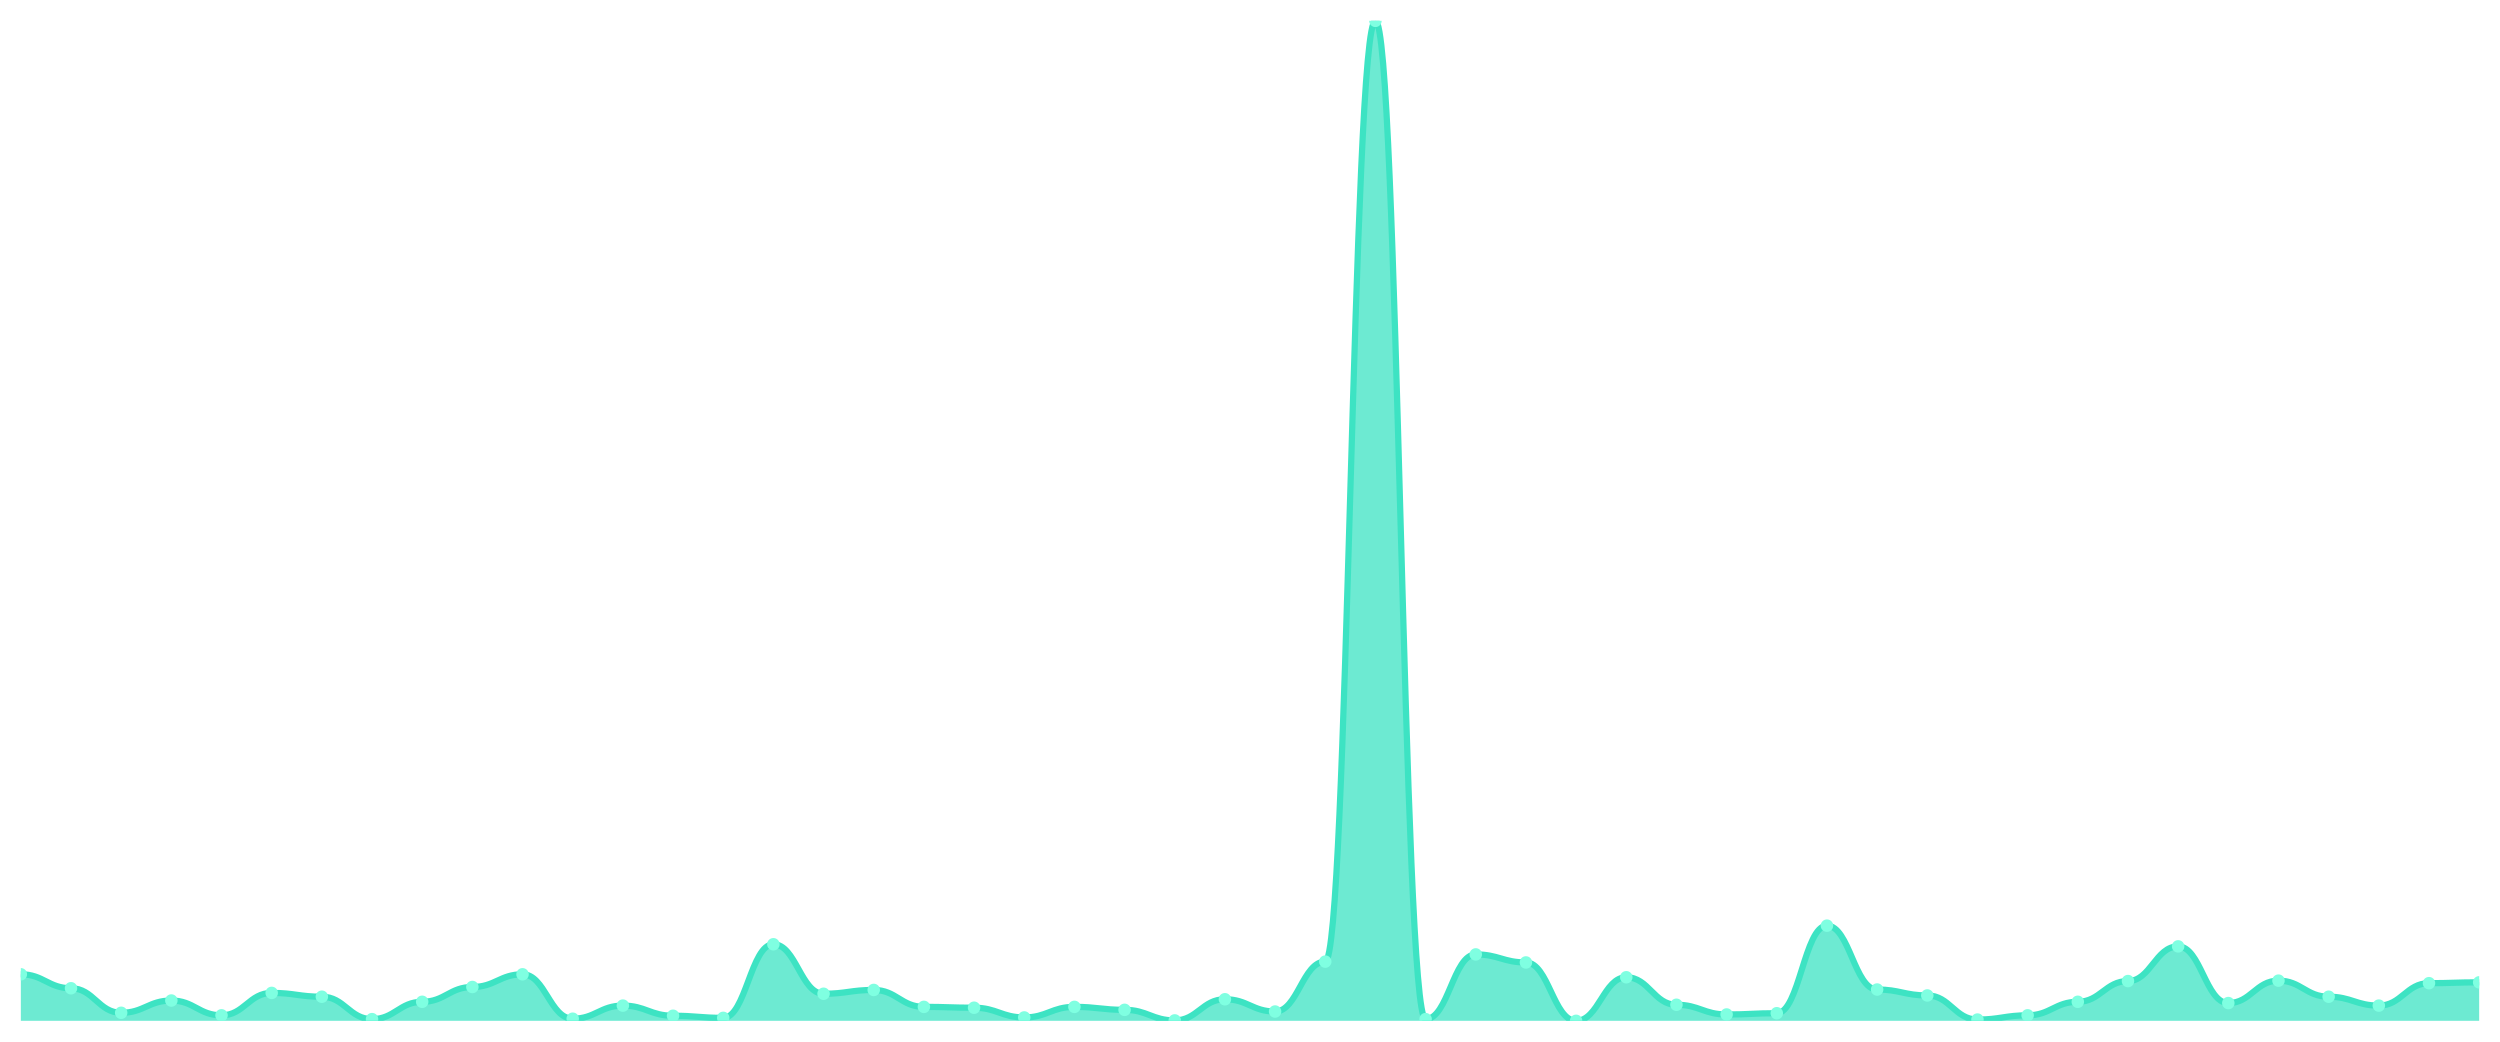
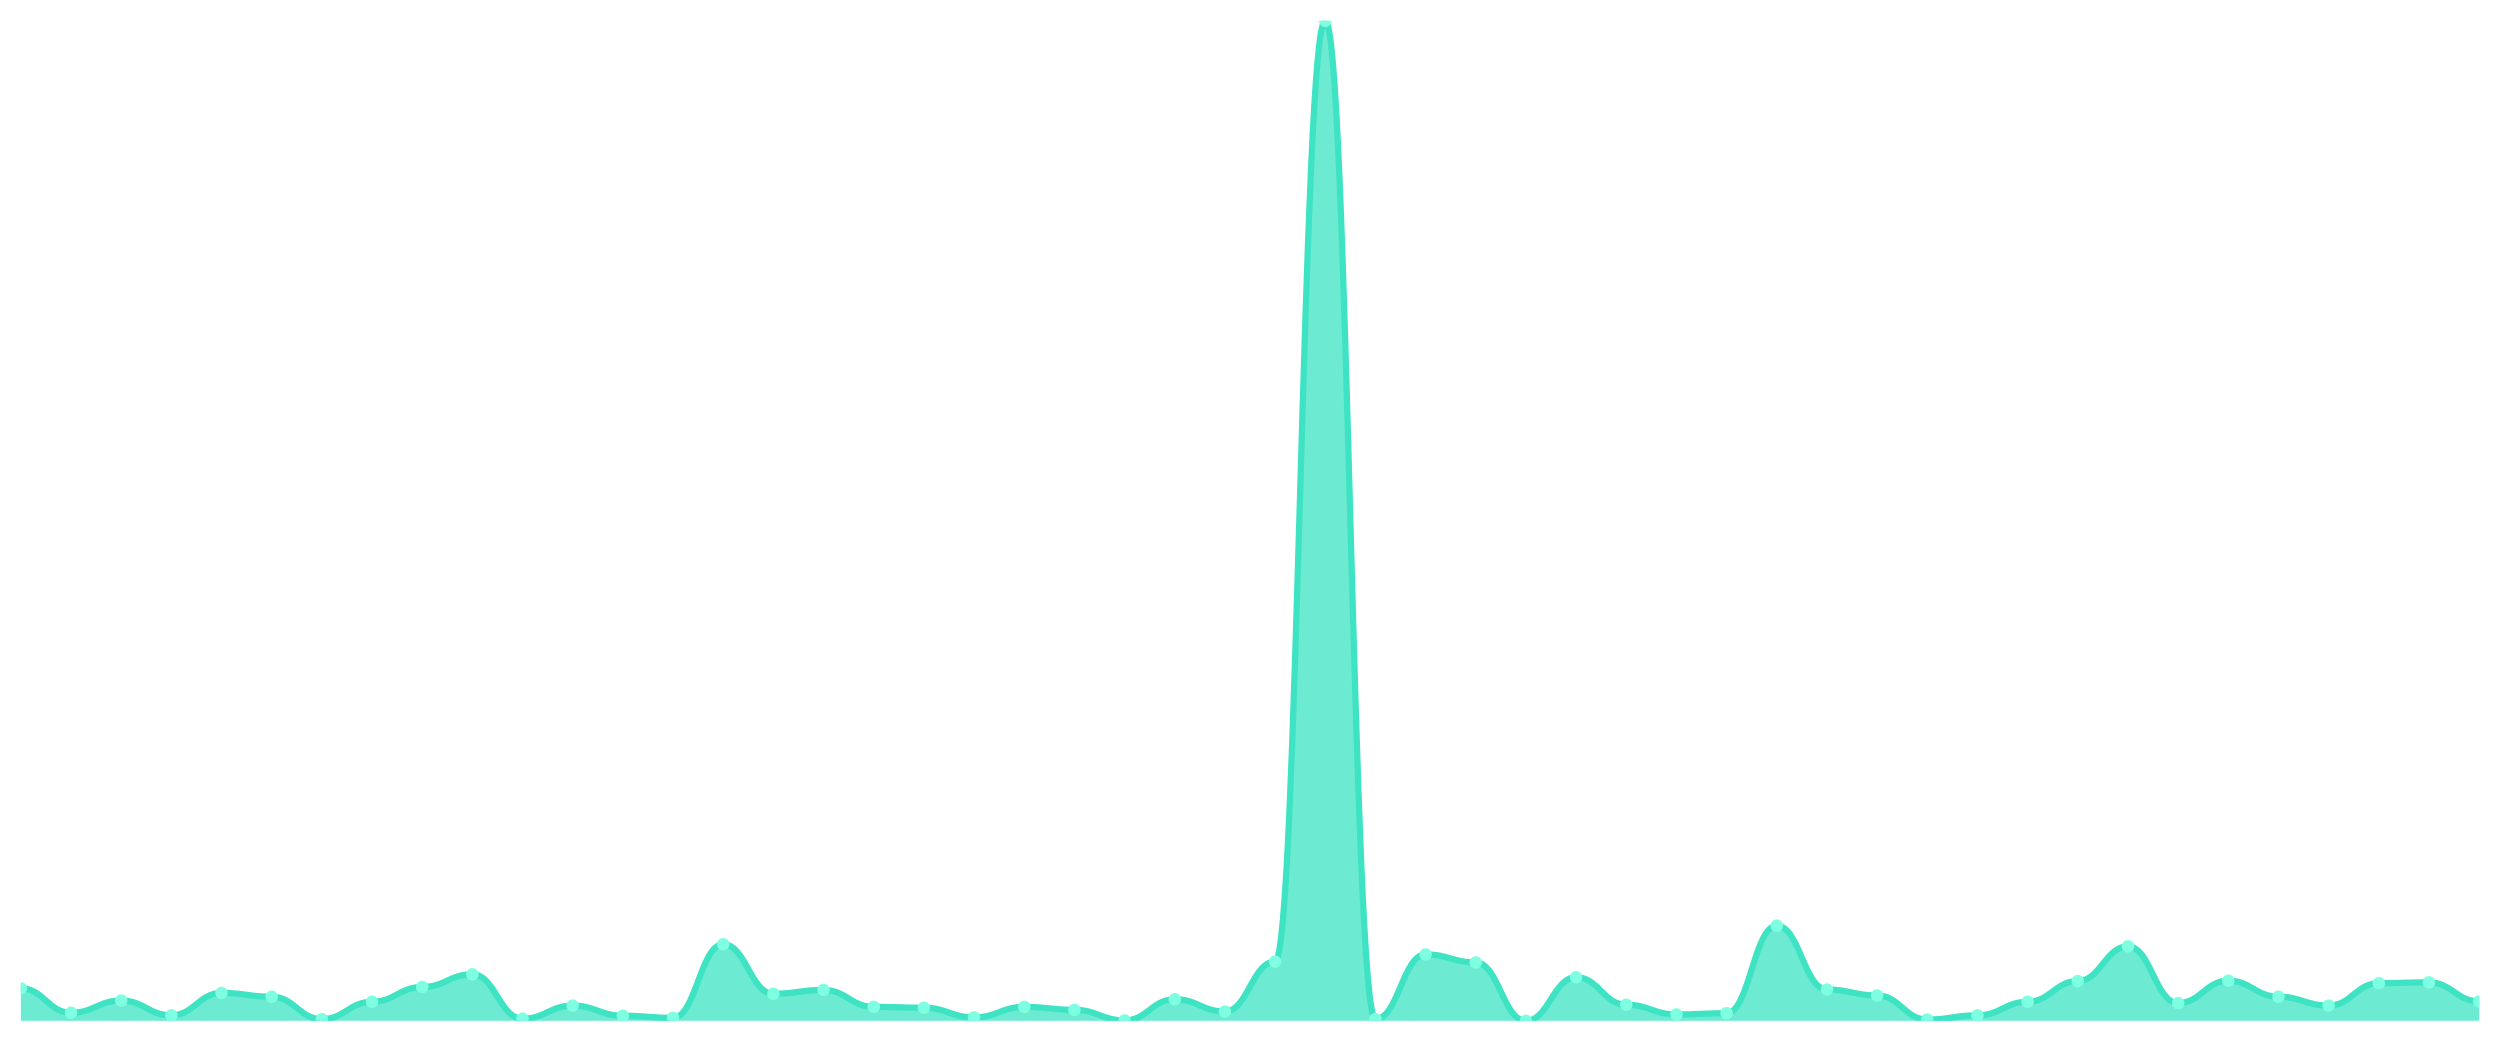
<svg xmlns="http://www.w3.org/2000/svg" viewBox="0 0 1200 500" width="1200" height="500">
  <defs>
    <clipPath id="c">
      <rect x="10" y="10" width="1180" height="480" />
    </clipPath>
  </defs>
  <rect width="1200" height="500" fill="none" />
  <g clip-path="url(#c)">
-     <path d="M 10,490 L 10,467.665 C 20.837,467.665 23.245,474.365 34.082,474.365 C 44.918,474.365 47.327,486.142 58.163,486.142 C 69,486.142 71.408,480.254 82.245,480.254 C 93.082,480.254 95.49,487.36 106.327,487.36 C 117.163,487.36 119.571,476.599 130.408,476.599 C 141.245,476.599 143.653,478.426 154.49,478.426 C 165.327,478.426 167.735,489.188 178.571,489.188 C 189.408,489.188 191.816,480.863 202.653,480.863 C 213.49,480.863 215.898,473.756 226.735,473.756 C 237.571,473.756 239.98,467.665 250.816,467.665 C 261.653,467.665 264.061,488.985 274.898,488.985 C 285.735,488.985 288.143,482.69 298.98,482.69 C 309.816,482.69 312.224,487.563 323.061,487.563 C 333.898,487.563 336.306,488.579 347.143,488.579 C 357.98,488.579 360.388,453.249 371.224,453.249 C 382.061,453.249 384.469,477.005 395.306,477.005 C 406.143,477.005 408.551,475.178 419.388,475.178 C 430.224,475.178 432.633,483.299 443.469,483.299 C 454.306,483.299 456.714,483.706 467.551,483.706 C 478.388,483.706 480.796,488.376 491.633,488.376 C 502.469,488.376 504.878,483.299 515.714,483.299 C 526.551,483.299 528.959,484.721 539.796,484.721 C 550.633,484.721 553.041,489.797 563.878,489.797 C 574.714,489.797 577.122,479.645 587.959,479.645 C 598.796,479.645 601.204,485.533 612.041,485.533 C 622.878,485.533 625.286,461.574 636.122,461.574 C 646.959,461.574 649.367,10 660.204,10 C 671.041,10 673.449,489.188 684.286,489.188 C 695.122,489.188 697.531,458.122 708.367,458.122 C 719.204,458.122 721.612,461.98 732.449,461.98 C 743.286,461.98 745.694,490 756.531,490 C 767.367,490 769.776,469.086 780.612,469.086 C 791.449,469.086 793.857,482.284 804.694,482.284 C 815.531,482.284 817.939,486.954 828.776,486.954 C 839.612,486.954 842.02,486.345 852.857,486.345 C 863.694,486.345 866.102,444.315 876.939,444.315 C 887.776,444.315 890.184,474.975 901.02,474.975 C 911.857,474.975 914.265,477.817 925.102,477.817 C 935.939,477.817 938.347,489.391 949.184,489.391 C 960.02,489.391 962.429,487.36 973.265,487.36 C 984.102,487.36 986.51,480.863 997.347,480.863 C 1008.184,480.863 1010.592,470.914 1021.429,470.914 C 1032.265,470.914 1034.673,454.264 1045.51,454.264 C 1056.347,454.264 1058.755,481.472 1069.592,481.472 C 1080.429,481.472 1082.837,470.711 1093.673,470.711 C 1104.51,470.711 1106.918,478.426 1117.755,478.426 C 1128.592,478.426 1131,482.69 1141.837,482.69 C 1152.673,482.69 1155.082,471.929 1165.918,471.929 C 1176.755,471.929 1179.163,471.523 1190,471.523 L 1190,490 Z" fill="rgba(61,227,195,0.75)" />
-     <path d="M 10,467.665 C 20.837,467.665 23.245,474.365 34.082,474.365 C 44.918,474.365 47.327,486.142 58.163,486.142 C 69,486.142 71.408,480.254 82.245,480.254 C 93.082,480.254 95.49,487.36 106.327,487.36 C 117.163,487.36 119.571,476.599 130.408,476.599 C 141.245,476.599 143.653,478.426 154.49,478.426 C 165.327,478.426 167.735,489.188 178.571,489.188 C 189.408,489.188 191.816,480.863 202.653,480.863 C 213.49,480.863 215.898,473.756 226.735,473.756 C 237.571,473.756 239.98,467.665 250.816,467.665 C 261.653,467.665 264.061,488.985 274.898,488.985 C 285.735,488.985 288.143,482.69 298.98,482.69 C 309.816,482.69 312.224,487.563 323.061,487.563 C 333.898,487.563 336.306,488.579 347.143,488.579 C 357.98,488.579 360.388,453.249 371.224,453.249 C 382.061,453.249 384.469,477.005 395.306,477.005 C 406.143,477.005 408.551,475.178 419.388,475.178 C 430.224,475.178 432.633,483.299 443.469,483.299 C 454.306,483.299 456.714,483.706 467.551,483.706 C 478.388,483.706 480.796,488.376 491.633,488.376 C 502.469,488.376 504.878,483.299 515.714,483.299 C 526.551,483.299 528.959,484.721 539.796,484.721 C 550.633,484.721 553.041,489.797 563.878,489.797 C 574.714,489.797 577.122,479.645 587.959,479.645 C 598.796,479.645 601.204,485.533 612.041,485.533 C 622.878,485.533 625.286,461.574 636.122,461.574 C 646.959,461.574 649.367,10 660.204,10 C 671.041,10 673.449,489.188 684.286,489.188 C 695.122,489.188 697.531,458.122 708.367,458.122 C 719.204,458.122 721.612,461.98 732.449,461.98 C 743.286,461.98 745.694,490 756.531,490 C 767.367,490 769.776,469.086 780.612,469.086 C 791.449,469.086 793.857,482.284 804.694,482.284 C 815.531,482.284 817.939,486.954 828.776,486.954 C 839.612,486.954 842.02,486.345 852.857,486.345 C 863.694,486.345 866.102,444.315 876.939,444.315 C 887.776,444.315 890.184,474.975 901.02,474.975 C 911.857,474.975 914.265,477.817 925.102,477.817 C 935.939,477.817 938.347,489.391 949.184,489.391 C 960.02,489.391 962.429,487.36 973.265,487.36 C 984.102,487.36 986.51,480.863 997.347,480.863 C 1008.184,480.863 1010.592,470.914 1021.429,470.914 C 1032.265,470.914 1034.673,454.264 1045.51,454.264 C 1056.347,454.264 1058.755,481.472 1069.592,481.472 C 1080.429,481.472 1082.837,470.711 1093.673,470.711 C 1104.51,470.711 1106.918,478.426 1117.755,478.426 C 1128.592,478.426 1131,482.69 1141.837,482.69 C 1152.673,482.69 1155.082,471.929 1165.918,471.929 C 1176.755,471.929 1179.163,471.523 1190,471.523" fill="none" stroke="#3de3c3" stroke-width="3" stroke-linecap="round" stroke-linejoin="round" />
-     <circle cx="10" cy="467.665" r="3" fill="#7fffe1" />
-     <circle cx="34.082" cy="474.365" r="3" fill="#7fffe1" />
-     <circle cx="58.163" cy="486.142" r="3" fill="#7fffe1" />
-     <circle cx="82.245" cy="480.254" r="3" fill="#7fffe1" />
-     <circle cx="106.327" cy="487.36" r="3" fill="#7fffe1" />
-     <circle cx="130.408" cy="476.599" r="3" fill="#7fffe1" />
-     <circle cx="154.49" cy="478.426" r="3" fill="#7fffe1" />
-     <circle cx="178.571" cy="489.188" r="3" fill="#7fffe1" />
-     <circle cx="202.653" cy="480.863" r="3" fill="#7fffe1" />
-     <circle cx="226.735" cy="473.756" r="3" fill="#7fffe1" />
-     <circle cx="250.816" cy="467.665" r="3" fill="#7fffe1" />
-     <circle cx="274.898" cy="488.985" r="3" fill="#7fffe1" />
-     <circle cx="298.98" cy="482.69" r="3" fill="#7fffe1" />
-     <circle cx="323.061" cy="487.563" r="3" fill="#7fffe1" />
-     <circle cx="347.143" cy="488.579" r="3" fill="#7fffe1" />
-     <circle cx="371.224" cy="453.249" r="3" fill="#7fffe1" />
-     <circle cx="395.306" cy="477.005" r="3" fill="#7fffe1" />
-     <circle cx="419.388" cy="475.178" r="3" fill="#7fffe1" />
-     <circle cx="443.469" cy="483.299" r="3" fill="#7fffe1" />
-     <circle cx="467.551" cy="483.706" r="3" fill="#7fffe1" />
-     <circle cx="491.633" cy="488.376" r="3" fill="#7fffe1" />
-     <circle cx="515.714" cy="483.299" r="3" fill="#7fffe1" />
-     <circle cx="539.796" cy="484.721" r="3" fill="#7fffe1" />
-     <circle cx="563.878" cy="489.797" r="3" fill="#7fffe1" />
-     <circle cx="587.959" cy="479.645" r="3" fill="#7fffe1" />
-     <circle cx="612.041" cy="485.533" r="3" fill="#7fffe1" />
-     <circle cx="636.122" cy="461.574" r="3" fill="#7fffe1" />
-     <circle cx="660.204" cy="10" r="3" fill="#7fffe1" />
-     <circle cx="684.286" cy="489.188" r="3" fill="#7fffe1" />
-     <circle cx="708.367" cy="458.122" r="3" fill="#7fffe1" />
-     <circle cx="732.449" cy="461.98" r="3" fill="#7fffe1" />
-     <circle cx="756.531" cy="490" r="3" fill="#7fffe1" />
-     <circle cx="780.612" cy="469.086" r="3" fill="#7fffe1" />
-     <circle cx="804.694" cy="482.284" r="3" fill="#7fffe1" />
-     <circle cx="828.776" cy="486.954" r="3" fill="#7fffe1" />
-     <circle cx="852.857" cy="486.345" r="3" fill="#7fffe1" />
-     <circle cx="876.939" cy="444.315" r="3" fill="#7fffe1" />
-     <circle cx="901.02" cy="474.975" r="3" fill="#7fffe1" />
-     <circle cx="925.102" cy="477.817" r="3" fill="#7fffe1" />
-     <circle cx="949.184" cy="489.391" r="3" fill="#7fffe1" />
-     <circle cx="973.265" cy="487.36" r="3" fill="#7fffe1" />
-     <circle cx="997.347" cy="480.863" r="3" fill="#7fffe1" />
-     <circle cx="1021.429" cy="470.914" r="3" fill="#7fffe1" />
-     <circle cx="1045.51" cy="454.264" r="3" fill="#7fffe1" />
-     <circle cx="1069.592" cy="481.472" r="3" fill="#7fffe1" />
-     <circle cx="1093.673" cy="470.711" r="3" fill="#7fffe1" />
-     <circle cx="1117.755" cy="478.426" r="3" fill="#7fffe1" />
-     <circle cx="1141.837" cy="482.69" r="3" fill="#7fffe1" />
-     <circle cx="1165.918" cy="471.929" r="3" fill="#7fffe1" />
-     <circle cx="1190" cy="471.523" r="3" fill="#7fffe1" />
+     <path d="M 10,490 L 10,474.365 C 20.837,474.365 23.245,486.142 34.082,486.142 C 44.918,486.142 47.327,480.254 58.163,480.254 C 69,480.254 71.408,487.36 82.245,487.36 C 93.082,487.36 95.49,476.599 106.327,476.599 C 117.163,476.599 119.571,478.426 130.408,478.426 C 141.245,478.426 143.653,489.188 154.49,489.188 C 165.327,489.188 167.735,480.863 178.571,480.863 C 189.408,480.863 191.816,473.756 202.653,473.756 C 213.49,473.756 215.898,467.665 226.735,467.665 C 237.571,467.665 239.98,488.985 250.816,488.985 C 261.653,488.985 264.061,482.69 274.898,482.69 C 285.735,482.69 288.143,487.563 298.98,487.563 C 309.816,487.563 312.224,488.579 323.061,488.579 C 333.898,488.579 336.306,453.249 347.143,453.249 C 357.98,453.249 360.388,477.005 371.224,477.005 C 382.061,477.005 384.469,475.178 395.306,475.178 C 406.143,475.178 408.551,483.299 419.388,483.299 C 430.224,483.299 432.633,483.706 443.469,483.706 C 454.306,483.706 456.714,488.376 467.551,488.376 C 478.388,488.376 480.796,483.299 491.633,483.299 C 502.469,483.299 504.878,484.721 515.714,484.721 C 526.551,484.721 528.959,489.797 539.796,489.797 C 550.633,489.797 553.041,479.645 563.878,479.645 C 574.714,479.645 577.122,485.533 587.959,485.533 C 598.796,485.533 601.204,461.574 612.041,461.574 C 622.878,461.574 625.286,10 636.122,10 C 646.959,10 649.367,489.188 660.204,489.188 C 671.041,489.188 673.449,458.122 684.286,458.122 C 695.122,458.122 697.531,461.98 708.367,461.98 C 719.204,461.98 721.612,490 732.449,490 C 743.286,490 745.694,469.086 756.531,469.086 C 767.367,469.086 769.776,482.284 780.612,482.284 C 791.449,482.284 793.857,486.954 804.694,486.954 C 815.531,486.954 817.939,486.345 828.776,486.345 C 839.612,486.345 842.02,444.315 852.857,444.315 C 863.694,444.315 866.102,474.975 876.939,474.975 C 887.776,474.975 890.184,477.817 901.02,477.817 C 911.857,477.817 914.265,489.391 925.102,489.391 C 935.939,489.391 938.347,487.36 949.184,487.36 C 960.02,487.36 962.429,480.863 973.265,480.863 C 984.102,480.863 986.51,470.914 997.347,470.914 C 1008.184,470.914 1010.592,454.264 1021.429,454.264 C 1032.265,454.264 1034.673,481.472 1045.51,481.472 C 1056.347,481.472 1058.755,470.711 1069.592,470.711 C 1080.429,470.711 1082.837,478.426 1093.673,478.426 C 1104.51,478.426 1106.918,482.69 1117.755,482.69 C 1128.592,482.69 1131,471.929 1141.837,471.929 C 1152.673,471.929 1155.082,471.523 1165.918,471.523 C 1176.755,471.523 1179.163,480.66 1190,480.66 L 1190,490 Z" fill="rgba(61,227,195,0.75)" />
+     <path d="M 10,474.365 C 20.837,474.365 23.245,486.142 34.082,486.142 C 44.918,486.142 47.327,480.254 58.163,480.254 C 69,480.254 71.408,487.36 82.245,487.36 C 93.082,487.36 95.49,476.599 106.327,476.599 C 117.163,476.599 119.571,478.426 130.408,478.426 C 141.245,478.426 143.653,489.188 154.49,489.188 C 165.327,489.188 167.735,480.863 178.571,480.863 C 189.408,480.863 191.816,473.756 202.653,473.756 C 213.49,473.756 215.898,467.665 226.735,467.665 C 237.571,467.665 239.98,488.985 250.816,488.985 C 261.653,488.985 264.061,482.69 274.898,482.69 C 285.735,482.69 288.143,487.563 298.98,487.563 C 309.816,487.563 312.224,488.579 323.061,488.579 C 333.898,488.579 336.306,453.249 347.143,453.249 C 357.98,453.249 360.388,477.005 371.224,477.005 C 382.061,477.005 384.469,475.178 395.306,475.178 C 406.143,475.178 408.551,483.299 419.388,483.299 C 430.224,483.299 432.633,483.706 443.469,483.706 C 454.306,483.706 456.714,488.376 467.551,488.376 C 478.388,488.376 480.796,483.299 491.633,483.299 C 502.469,483.299 504.878,484.721 515.714,484.721 C 526.551,484.721 528.959,489.797 539.796,489.797 C 550.633,489.797 553.041,479.645 563.878,479.645 C 574.714,479.645 577.122,485.533 587.959,485.533 C 598.796,485.533 601.204,461.574 612.041,461.574 C 622.878,461.574 625.286,10 636.122,10 C 646.959,10 649.367,489.188 660.204,489.188 C 671.041,489.188 673.449,458.122 684.286,458.122 C 695.122,458.122 697.531,461.98 708.367,461.98 C 719.204,461.98 721.612,490 732.449,490 C 743.286,490 745.694,469.086 756.531,469.086 C 767.367,469.086 769.776,482.284 780.612,482.284 C 791.449,482.284 793.857,486.954 804.694,486.954 C 815.531,486.954 817.939,486.345 828.776,486.345 C 839.612,486.345 842.02,444.315 852.857,444.315 C 863.694,444.315 866.102,474.975 876.939,474.975 C 887.776,474.975 890.184,477.817 901.02,477.817 C 911.857,477.817 914.265,489.391 925.102,489.391 C 935.939,489.391 938.347,487.36 949.184,487.36 C 960.02,487.36 962.429,480.863 973.265,480.863 C 984.102,480.863 986.51,470.914 997.347,470.914 C 1008.184,470.914 1010.592,454.264 1021.429,454.264 C 1032.265,454.264 1034.673,481.472 1045.51,481.472 C 1056.347,481.472 1058.755,470.711 1069.592,470.711 C 1080.429,470.711 1082.837,478.426 1093.673,478.426 C 1104.51,478.426 1106.918,482.69 1117.755,482.69 C 1128.592,482.69 1131,471.929 1141.837,471.929 C 1152.673,471.929 1155.082,471.523 1165.918,471.523 C 1176.755,471.523 1179.163,480.66 1190,480.66" fill="none" stroke="#3de3c3" stroke-width="3" stroke-linecap="round" stroke-linejoin="round" />
+     <circle cx="10" cy="474.365" r="3" fill="#7fffe1" />
+     <circle cx="34.082" cy="486.142" r="3" fill="#7fffe1" />
+     <circle cx="58.163" cy="480.254" r="3" fill="#7fffe1" />
+     <circle cx="82.245" cy="487.36" r="3" fill="#7fffe1" />
+     <circle cx="106.327" cy="476.599" r="3" fill="#7fffe1" />
+     <circle cx="130.408" cy="478.426" r="3" fill="#7fffe1" />
+     <circle cx="154.49" cy="489.188" r="3" fill="#7fffe1" />
+     <circle cx="178.571" cy="480.863" r="3" fill="#7fffe1" />
+     <circle cx="202.653" cy="473.756" r="3" fill="#7fffe1" />
+     <circle cx="226.735" cy="467.665" r="3" fill="#7fffe1" />
+     <circle cx="250.816" cy="488.985" r="3" fill="#7fffe1" />
+     <circle cx="274.898" cy="482.69" r="3" fill="#7fffe1" />
+     <circle cx="298.98" cy="487.563" r="3" fill="#7fffe1" />
+     <circle cx="323.061" cy="488.579" r="3" fill="#7fffe1" />
+     <circle cx="347.143" cy="453.249" r="3" fill="#7fffe1" />
+     <circle cx="371.224" cy="477.005" r="3" fill="#7fffe1" />
+     <circle cx="395.306" cy="475.178" r="3" fill="#7fffe1" />
+     <circle cx="419.388" cy="483.299" r="3" fill="#7fffe1" />
+     <circle cx="443.469" cy="483.706" r="3" fill="#7fffe1" />
+     <circle cx="467.551" cy="488.376" r="3" fill="#7fffe1" />
+     <circle cx="491.633" cy="483.299" r="3" fill="#7fffe1" />
+     <circle cx="515.714" cy="484.721" r="3" fill="#7fffe1" />
+     <circle cx="539.796" cy="489.797" r="3" fill="#7fffe1" />
+     <circle cx="563.878" cy="479.645" r="3" fill="#7fffe1" />
+     <circle cx="587.959" cy="485.533" r="3" fill="#7fffe1" />
+     <circle cx="612.041" cy="461.574" r="3" fill="#7fffe1" />
+     <circle cx="636.122" cy="10" r="3" fill="#7fffe1" />
+     <circle cx="660.204" cy="489.188" r="3" fill="#7fffe1" />
+     <circle cx="684.286" cy="458.122" r="3" fill="#7fffe1" />
+     <circle cx="708.367" cy="461.98" r="3" fill="#7fffe1" />
+     <circle cx="732.449" cy="490" r="3" fill="#7fffe1" />
+     <circle cx="756.531" cy="469.086" r="3" fill="#7fffe1" />
+     <circle cx="780.612" cy="482.284" r="3" fill="#7fffe1" />
+     <circle cx="804.694" cy="486.954" r="3" fill="#7fffe1" />
+     <circle cx="828.776" cy="486.345" r="3" fill="#7fffe1" />
+     <circle cx="852.857" cy="444.315" r="3" fill="#7fffe1" />
+     <circle cx="876.939" cy="474.975" r="3" fill="#7fffe1" />
+     <circle cx="901.02" cy="477.817" r="3" fill="#7fffe1" />
+     <circle cx="925.102" cy="489.391" r="3" fill="#7fffe1" />
+     <circle cx="949.184" cy="487.36" r="3" fill="#7fffe1" />
+     <circle cx="973.265" cy="480.863" r="3" fill="#7fffe1" />
+     <circle cx="997.347" cy="470.914" r="3" fill="#7fffe1" />
+     <circle cx="1021.429" cy="454.264" r="3" fill="#7fffe1" />
+     <circle cx="1045.51" cy="481.472" r="3" fill="#7fffe1" />
+     <circle cx="1069.592" cy="470.711" r="3" fill="#7fffe1" />
+     <circle cx="1093.673" cy="478.426" r="3" fill="#7fffe1" />
+     <circle cx="1117.755" cy="482.69" r="3" fill="#7fffe1" />
+     <circle cx="1141.837" cy="471.929" r="3" fill="#7fffe1" />
+     <circle cx="1165.918" cy="471.523" r="3" fill="#7fffe1" />
+     <circle cx="1190" cy="480.66" r="3" fill="#7fffe1" />
  </g>
</svg>
